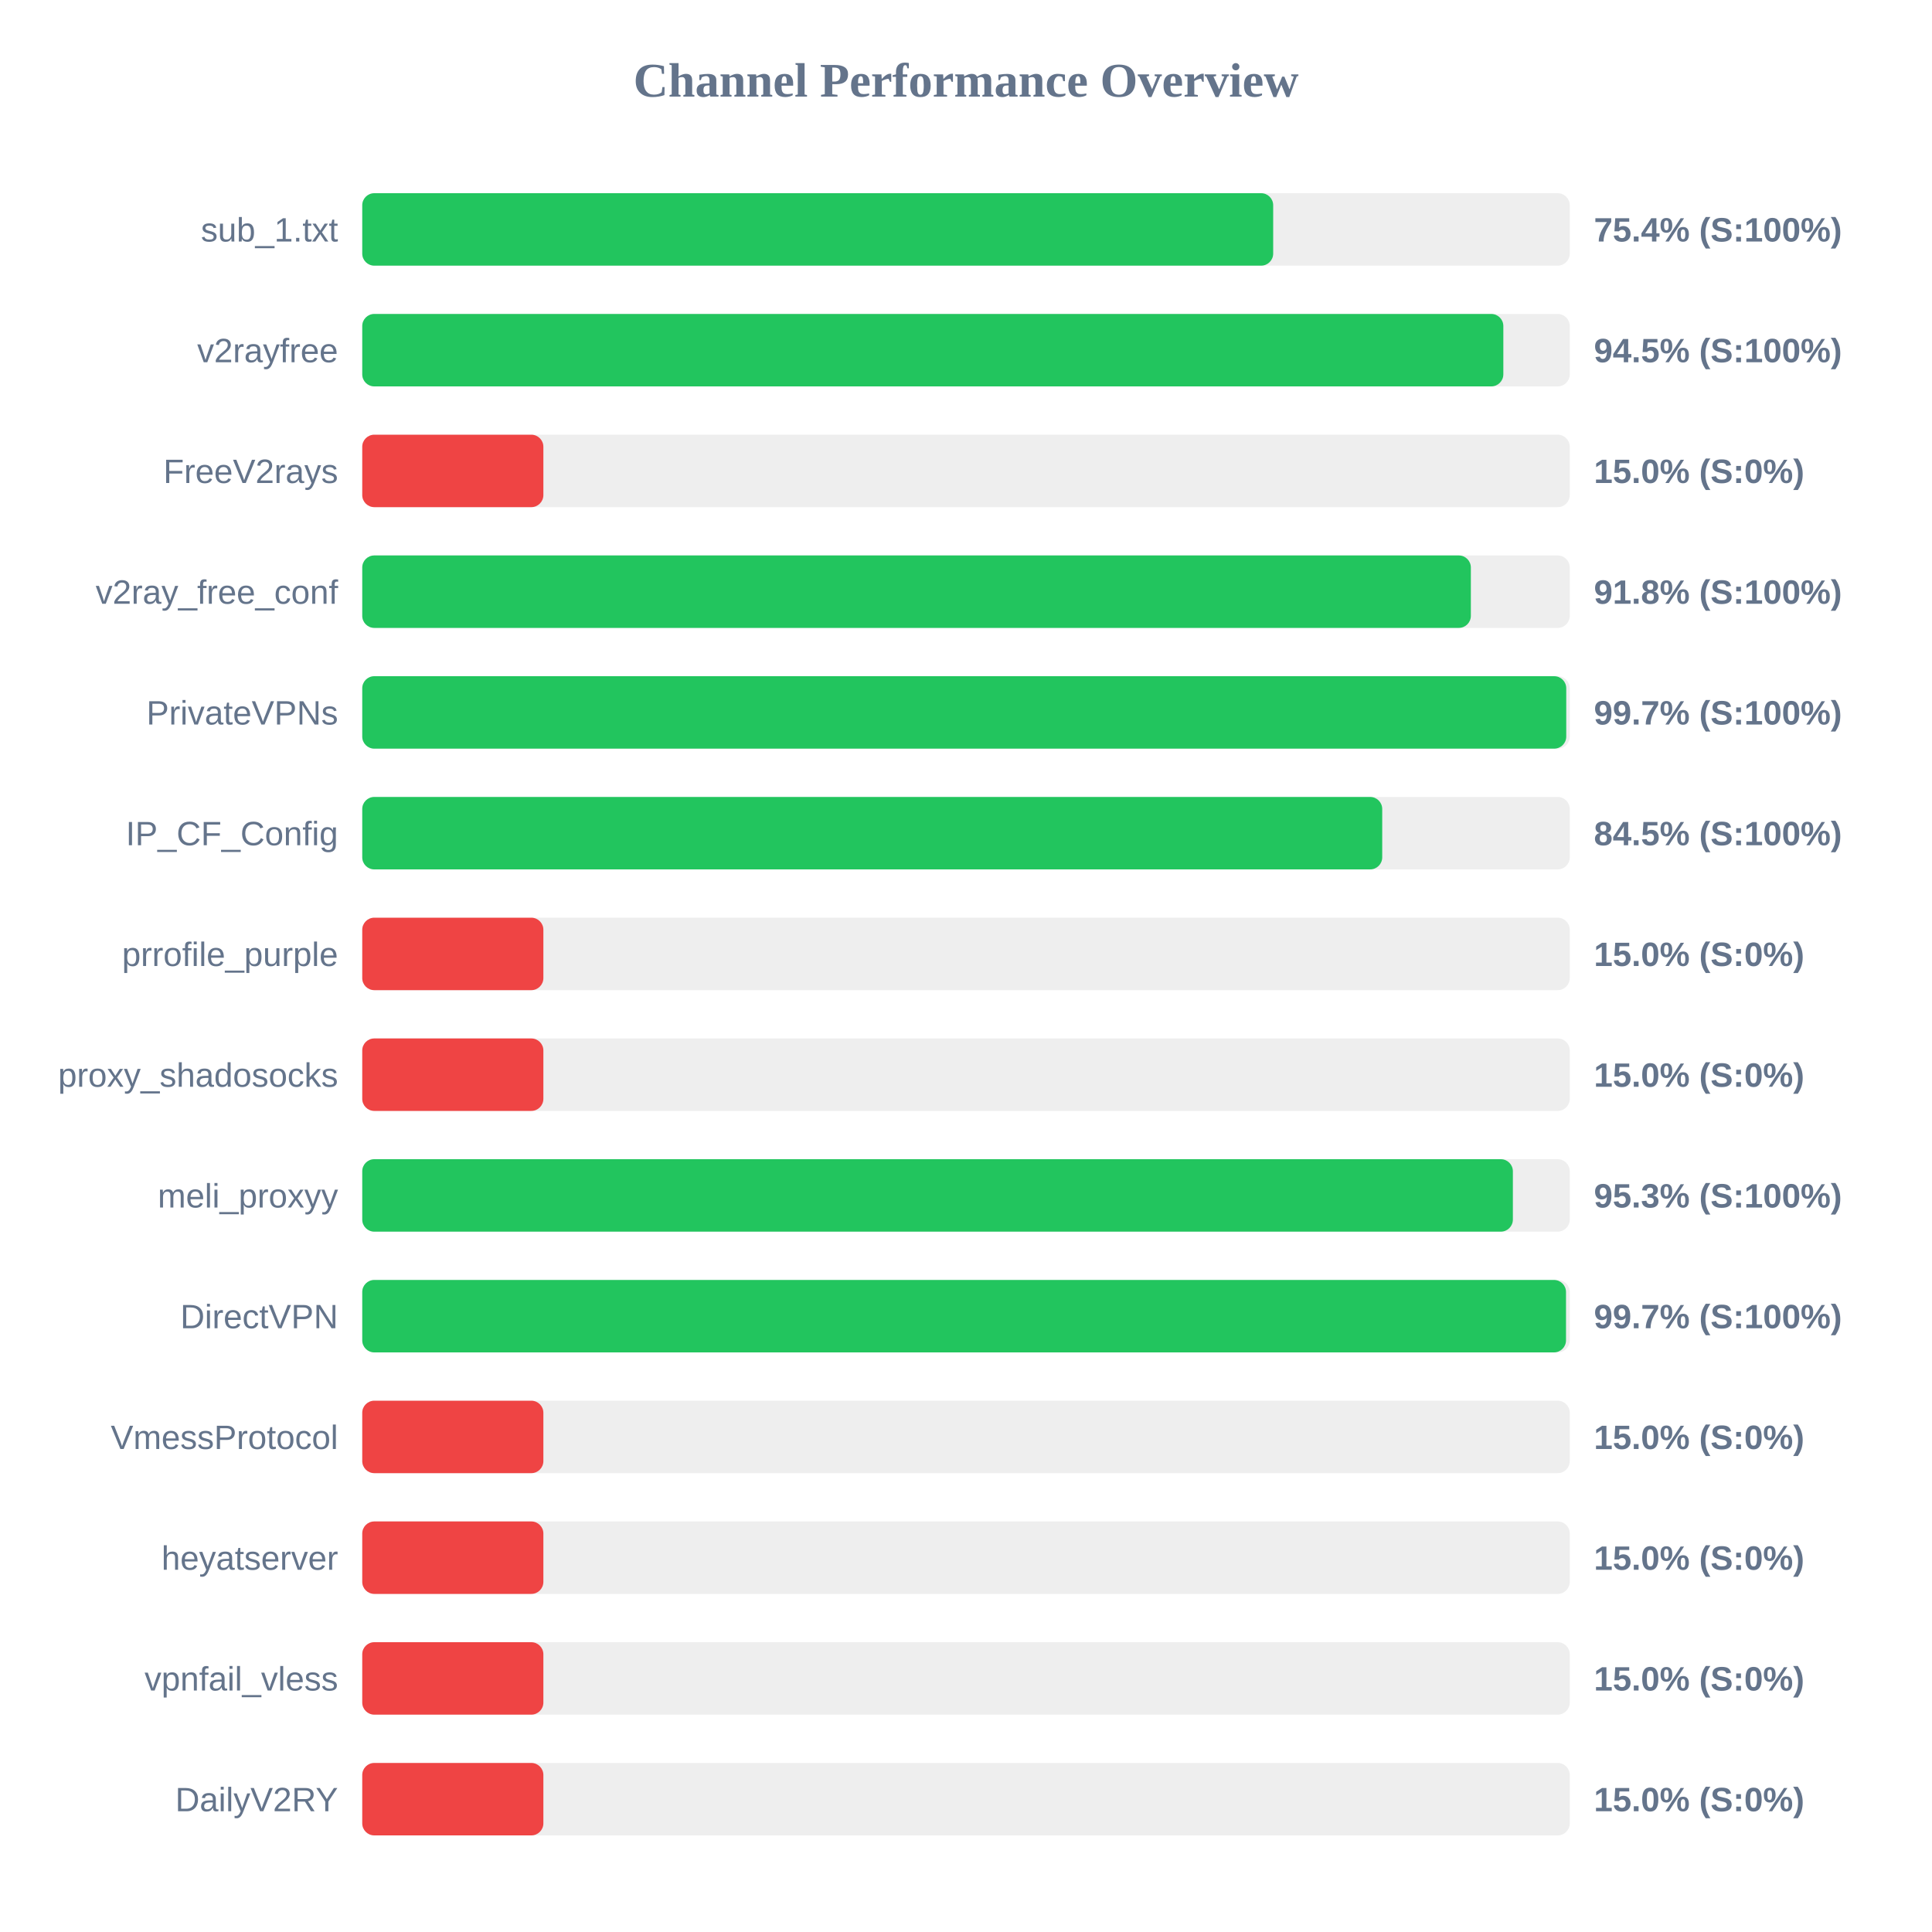
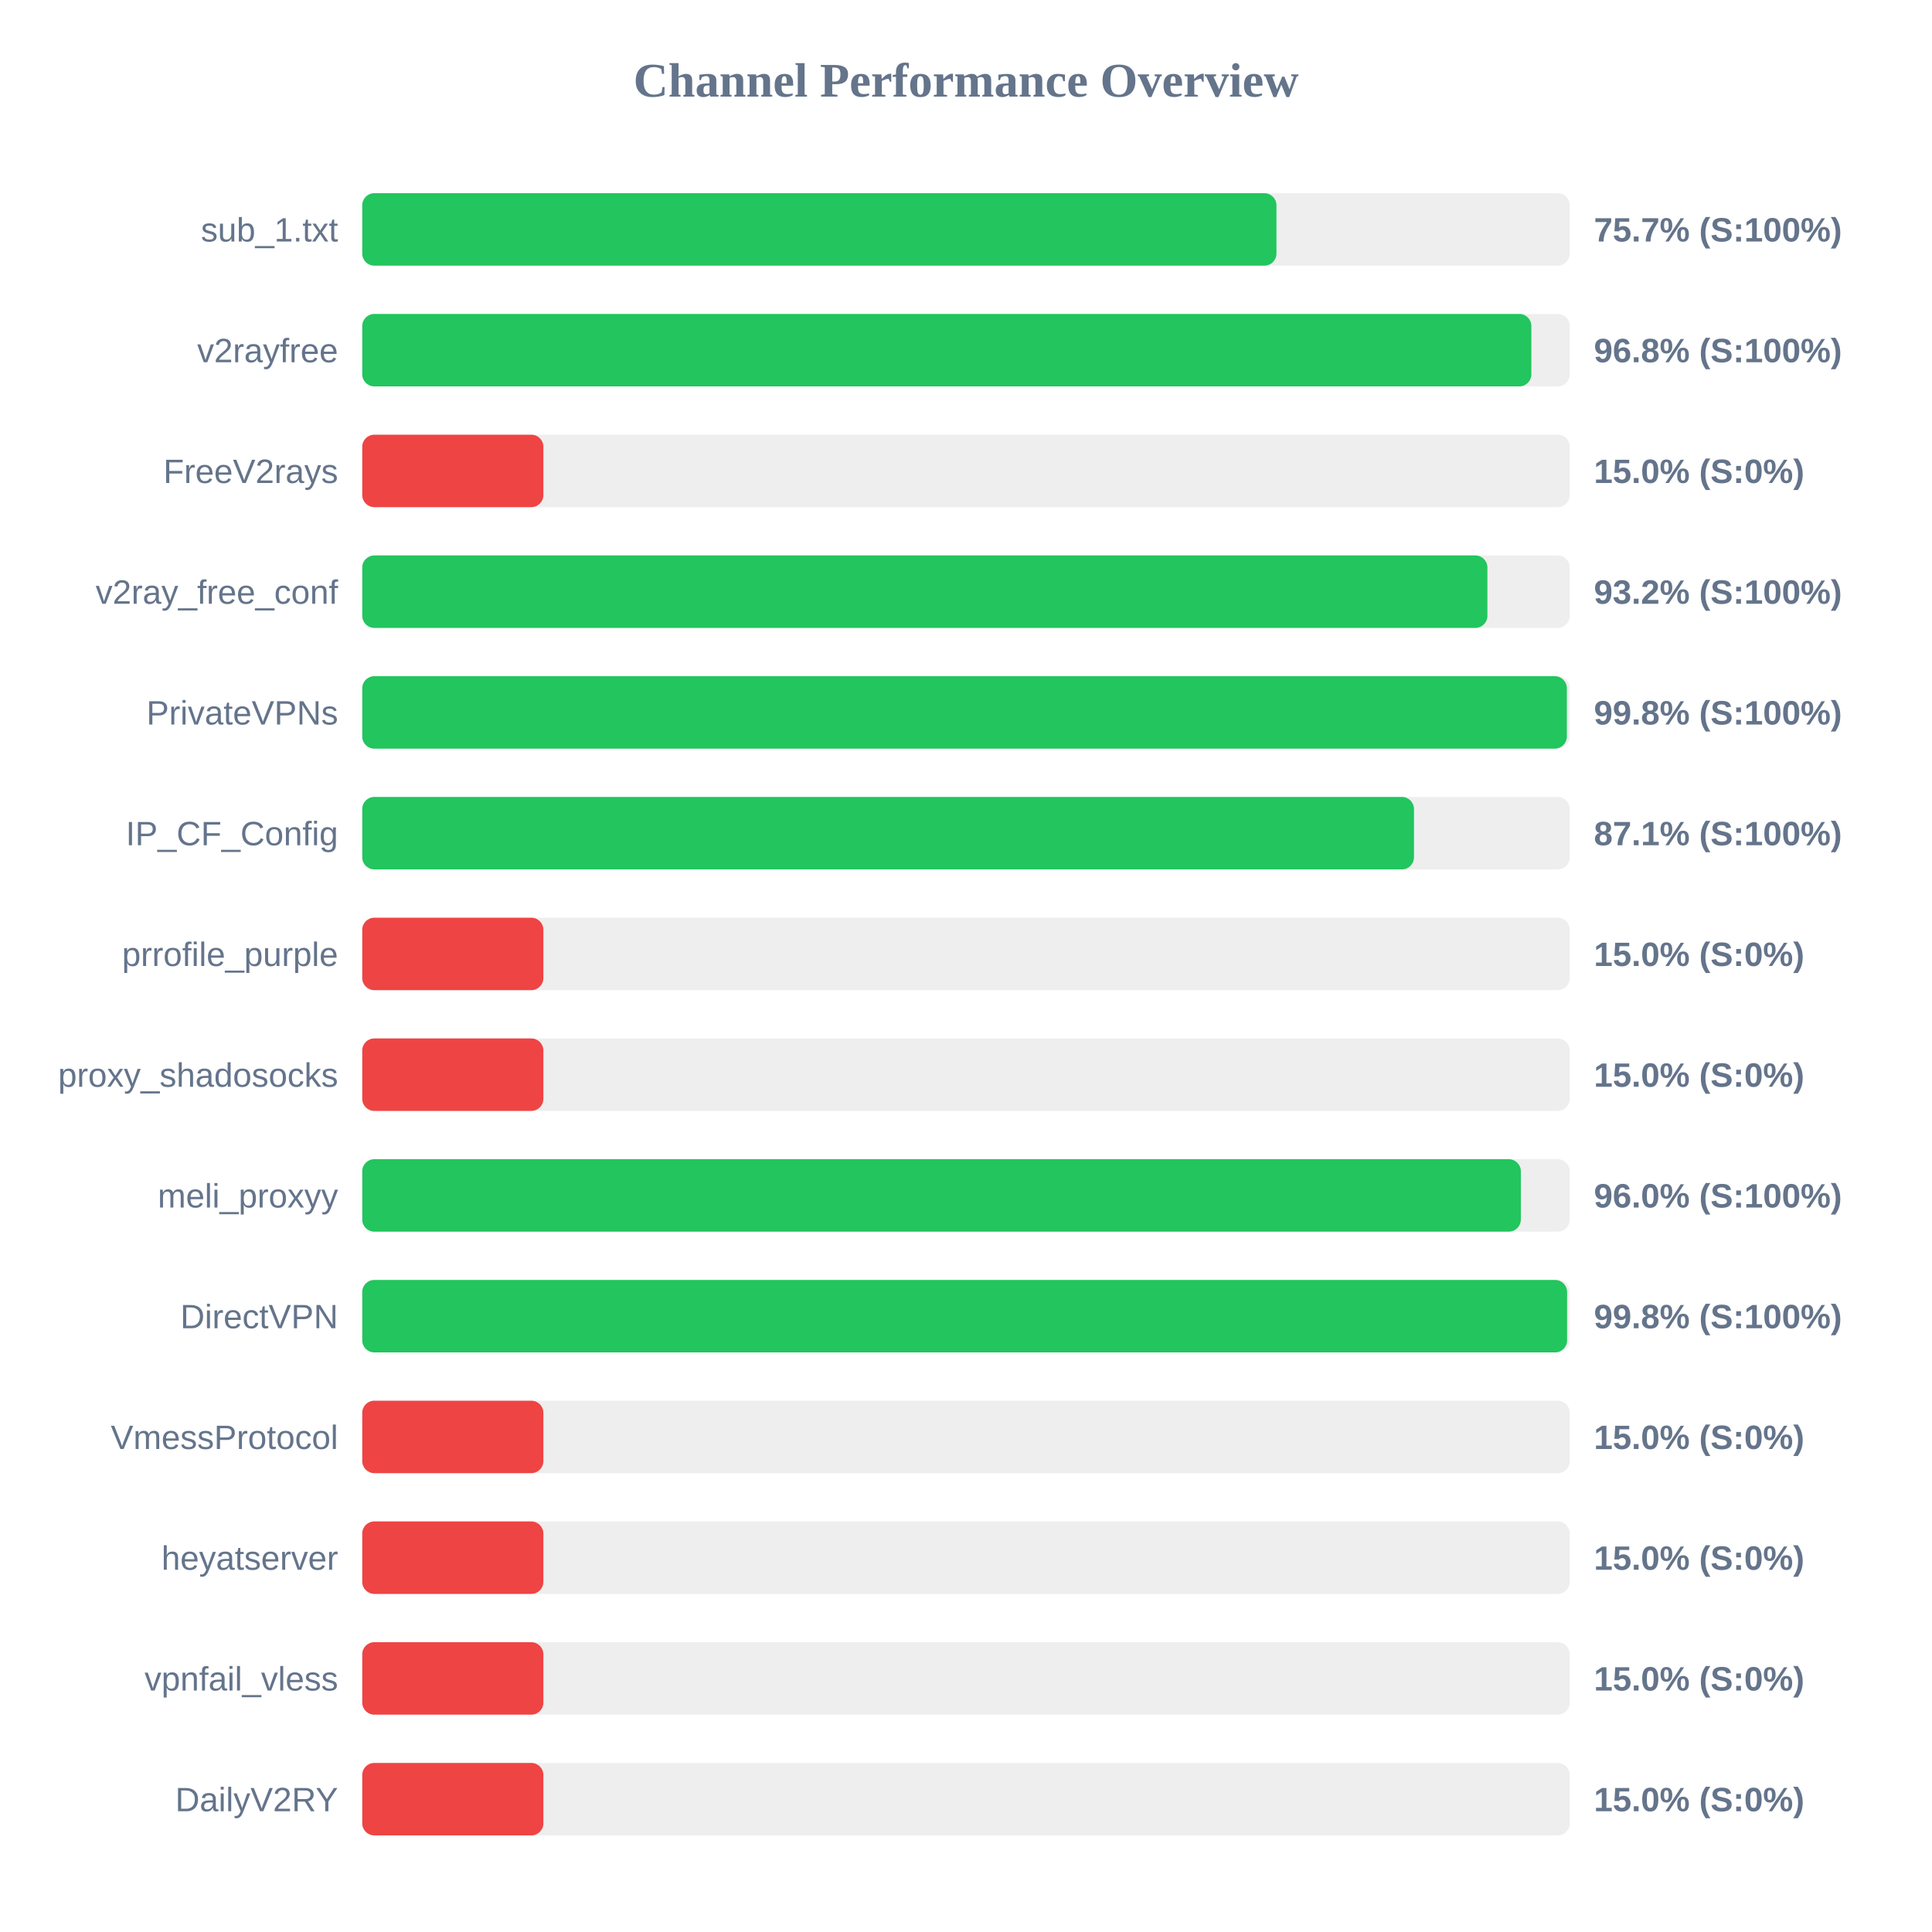
<svg xmlns="http://www.w3.org/2000/svg" width="800" height="800" version="1.1">
  <style>
        .row { font: 14px Arial; fill: #64748b; }
        .score { font: bold 14px Arial; fill: #64748b; }
    </style>
  <text x="400" y="40" text-anchor="middle" font-size="20px" font-weight="bold" fill="#64748b">Channel Performance Overview</text>
  <rect x="150" y="80" width="500" height="30" fill="#eee" rx="5" />
-   <rect x="150" y="80" width="377.2" height="30" fill="#22c55e" rx="5" />
+   <rect x="150" y="80" width="378.55" height="30" fill="#22c55e" rx="5" />
  <text x="140" y="100" text-anchor="end" class="row">sub_1.txt</text>
-   <text x="660" y="100" text-anchor="start" class="score">75.4% (S:100%)</text>
+   <text x="660" y="100" text-anchor="start" class="score">75.7% (S:100%)</text>
  <rect x="150" y="130" width="500" height="30" fill="#eee" rx="5" />
-   <rect x="150" y="130" width="472.5" height="30" fill="#22c55e" rx="5" />
+   <rect x="150" y="130" width="484.1" height="30" fill="#22c55e" rx="5" />
  <text x="140" y="150" text-anchor="end" class="row">v2rayfree</text>
-   <text x="660" y="150" text-anchor="start" class="score">94.5% (S:100%)</text>
+   <text x="660" y="150" text-anchor="start" class="score">96.8% (S:100%)</text>
  <rect x="150" y="180" width="500" height="30" fill="#eee" rx="5" />
  <rect x="150" y="180" width="75.0" height="30" fill="#ef4444" rx="5" />
  <text x="140" y="200" text-anchor="end" class="row">FreeV2rays</text>
  <text x="660" y="200" text-anchor="start" class="score">15.0% (S:0%)</text>
  <rect x="150" y="230" width="500" height="30" fill="#eee" rx="5" />
-   <rect x="150" y="230" width="459.05" height="30" fill="#22c55e" rx="5" />
+   <rect x="150" y="230" width="465.9" height="30" fill="#22c55e" rx="5" />
  <text x="140" y="250" text-anchor="end" class="row">v2ray_free_conf</text>
-   <text x="660" y="250" text-anchor="start" class="score">91.8% (S:100%)</text>
+   <text x="660" y="250" text-anchor="start" class="score">93.2% (S:100%)</text>
  <rect x="150" y="280" width="500" height="30" fill="#eee" rx="5" />
-   <rect x="150" y="280" width="498.55" height="30" fill="#22c55e" rx="5" />
+   <rect x="150" y="280" width="498.8" height="30" fill="#22c55e" rx="5" />
  <text x="140" y="300" text-anchor="end" class="row">PrivateVPNs</text>
-   <text x="660" y="300" text-anchor="start" class="score">99.7% (S:100%)</text>
+   <text x="660" y="300" text-anchor="start" class="score">99.8% (S:100%)</text>
  <rect x="150" y="330" width="500" height="30" fill="#eee" rx="5" />
-   <rect x="150" y="330" width="422.35" height="30" fill="#22c55e" rx="5" />
+   <rect x="150" y="330" width="435.5" height="30" fill="#22c55e" rx="5" />
  <text x="140" y="350" text-anchor="end" class="row">IP_CF_Config</text>
-   <text x="660" y="350" text-anchor="start" class="score">84.5% (S:100%)</text>
+   <text x="660" y="350" text-anchor="start" class="score">87.1% (S:100%)</text>
  <rect x="150" y="380" width="500" height="30" fill="#eee" rx="5" />
  <rect x="150" y="380" width="75.0" height="30" fill="#ef4444" rx="5" />
  <text x="140" y="400" text-anchor="end" class="row">prrofile_purple</text>
  <text x="660" y="400" text-anchor="start" class="score">15.0% (S:0%)</text>
  <rect x="150" y="430" width="500" height="30" fill="#eee" rx="5" />
  <rect x="150" y="430" width="75.0" height="30" fill="#ef4444" rx="5" />
  <text x="140" y="450" text-anchor="end" class="row">proxy_shadosocks</text>
  <text x="660" y="450" text-anchor="start" class="score">15.0% (S:0%)</text>
  <rect x="150" y="480" width="500" height="30" fill="#eee" rx="5" />
-   <rect x="150" y="480" width="476.45" height="30" fill="#22c55e" rx="5" />
+   <rect x="150" y="480" width="479.75" height="30" fill="#22c55e" rx="5" />
  <text x="140" y="500" text-anchor="end" class="row">meli_proxyy</text>
-   <text x="660" y="500" text-anchor="start" class="score">95.3% (S:100%)</text>
+   <text x="660" y="500" text-anchor="start" class="score">96.0% (S:100%)</text>
  <rect x="150" y="530" width="500" height="30" fill="#eee" rx="5" />
-   <rect x="150" y="530" width="498.45" height="30" fill="#22c55e" rx="5" />
+   <rect x="150" y="530" width="498.9" height="30" fill="#22c55e" rx="5" />
  <text x="140" y="550" text-anchor="end" class="row">DirectVPN</text>
-   <text x="660" y="550" text-anchor="start" class="score">99.7% (S:100%)</text>
+   <text x="660" y="550" text-anchor="start" class="score">99.8% (S:100%)</text>
  <rect x="150" y="580" width="500" height="30" fill="#eee" rx="5" />
  <rect x="150" y="580" width="75.0" height="30" fill="#ef4444" rx="5" />
  <text x="140" y="600" text-anchor="end" class="row">VmessProtocol</text>
  <text x="660" y="600" text-anchor="start" class="score">15.0% (S:0%)</text>
  <rect x="150" y="630" width="500" height="30" fill="#eee" rx="5" />
  <rect x="150" y="630" width="75.0" height="30" fill="#ef4444" rx="5" />
  <text x="140" y="650" text-anchor="end" class="row">heyatserver</text>
  <text x="660" y="650" text-anchor="start" class="score">15.0% (S:0%)</text>
  <rect x="150" y="680" width="500" height="30" fill="#eee" rx="5" />
  <rect x="150" y="680" width="75.0" height="30" fill="#ef4444" rx="5" />
  <text x="140" y="700" text-anchor="end" class="row">vpnfail_vless</text>
  <text x="660" y="700" text-anchor="start" class="score">15.0% (S:0%)</text>
  <rect x="150" y="730" width="500" height="30" fill="#eee" rx="5" />
  <rect x="150" y="730" width="75.0" height="30" fill="#ef4444" rx="5" />
  <text x="140" y="750" text-anchor="end" class="row">DailyV2RY</text>
  <text x="660" y="750" text-anchor="start" class="score">15.0% (S:0%)</text>
</svg>
